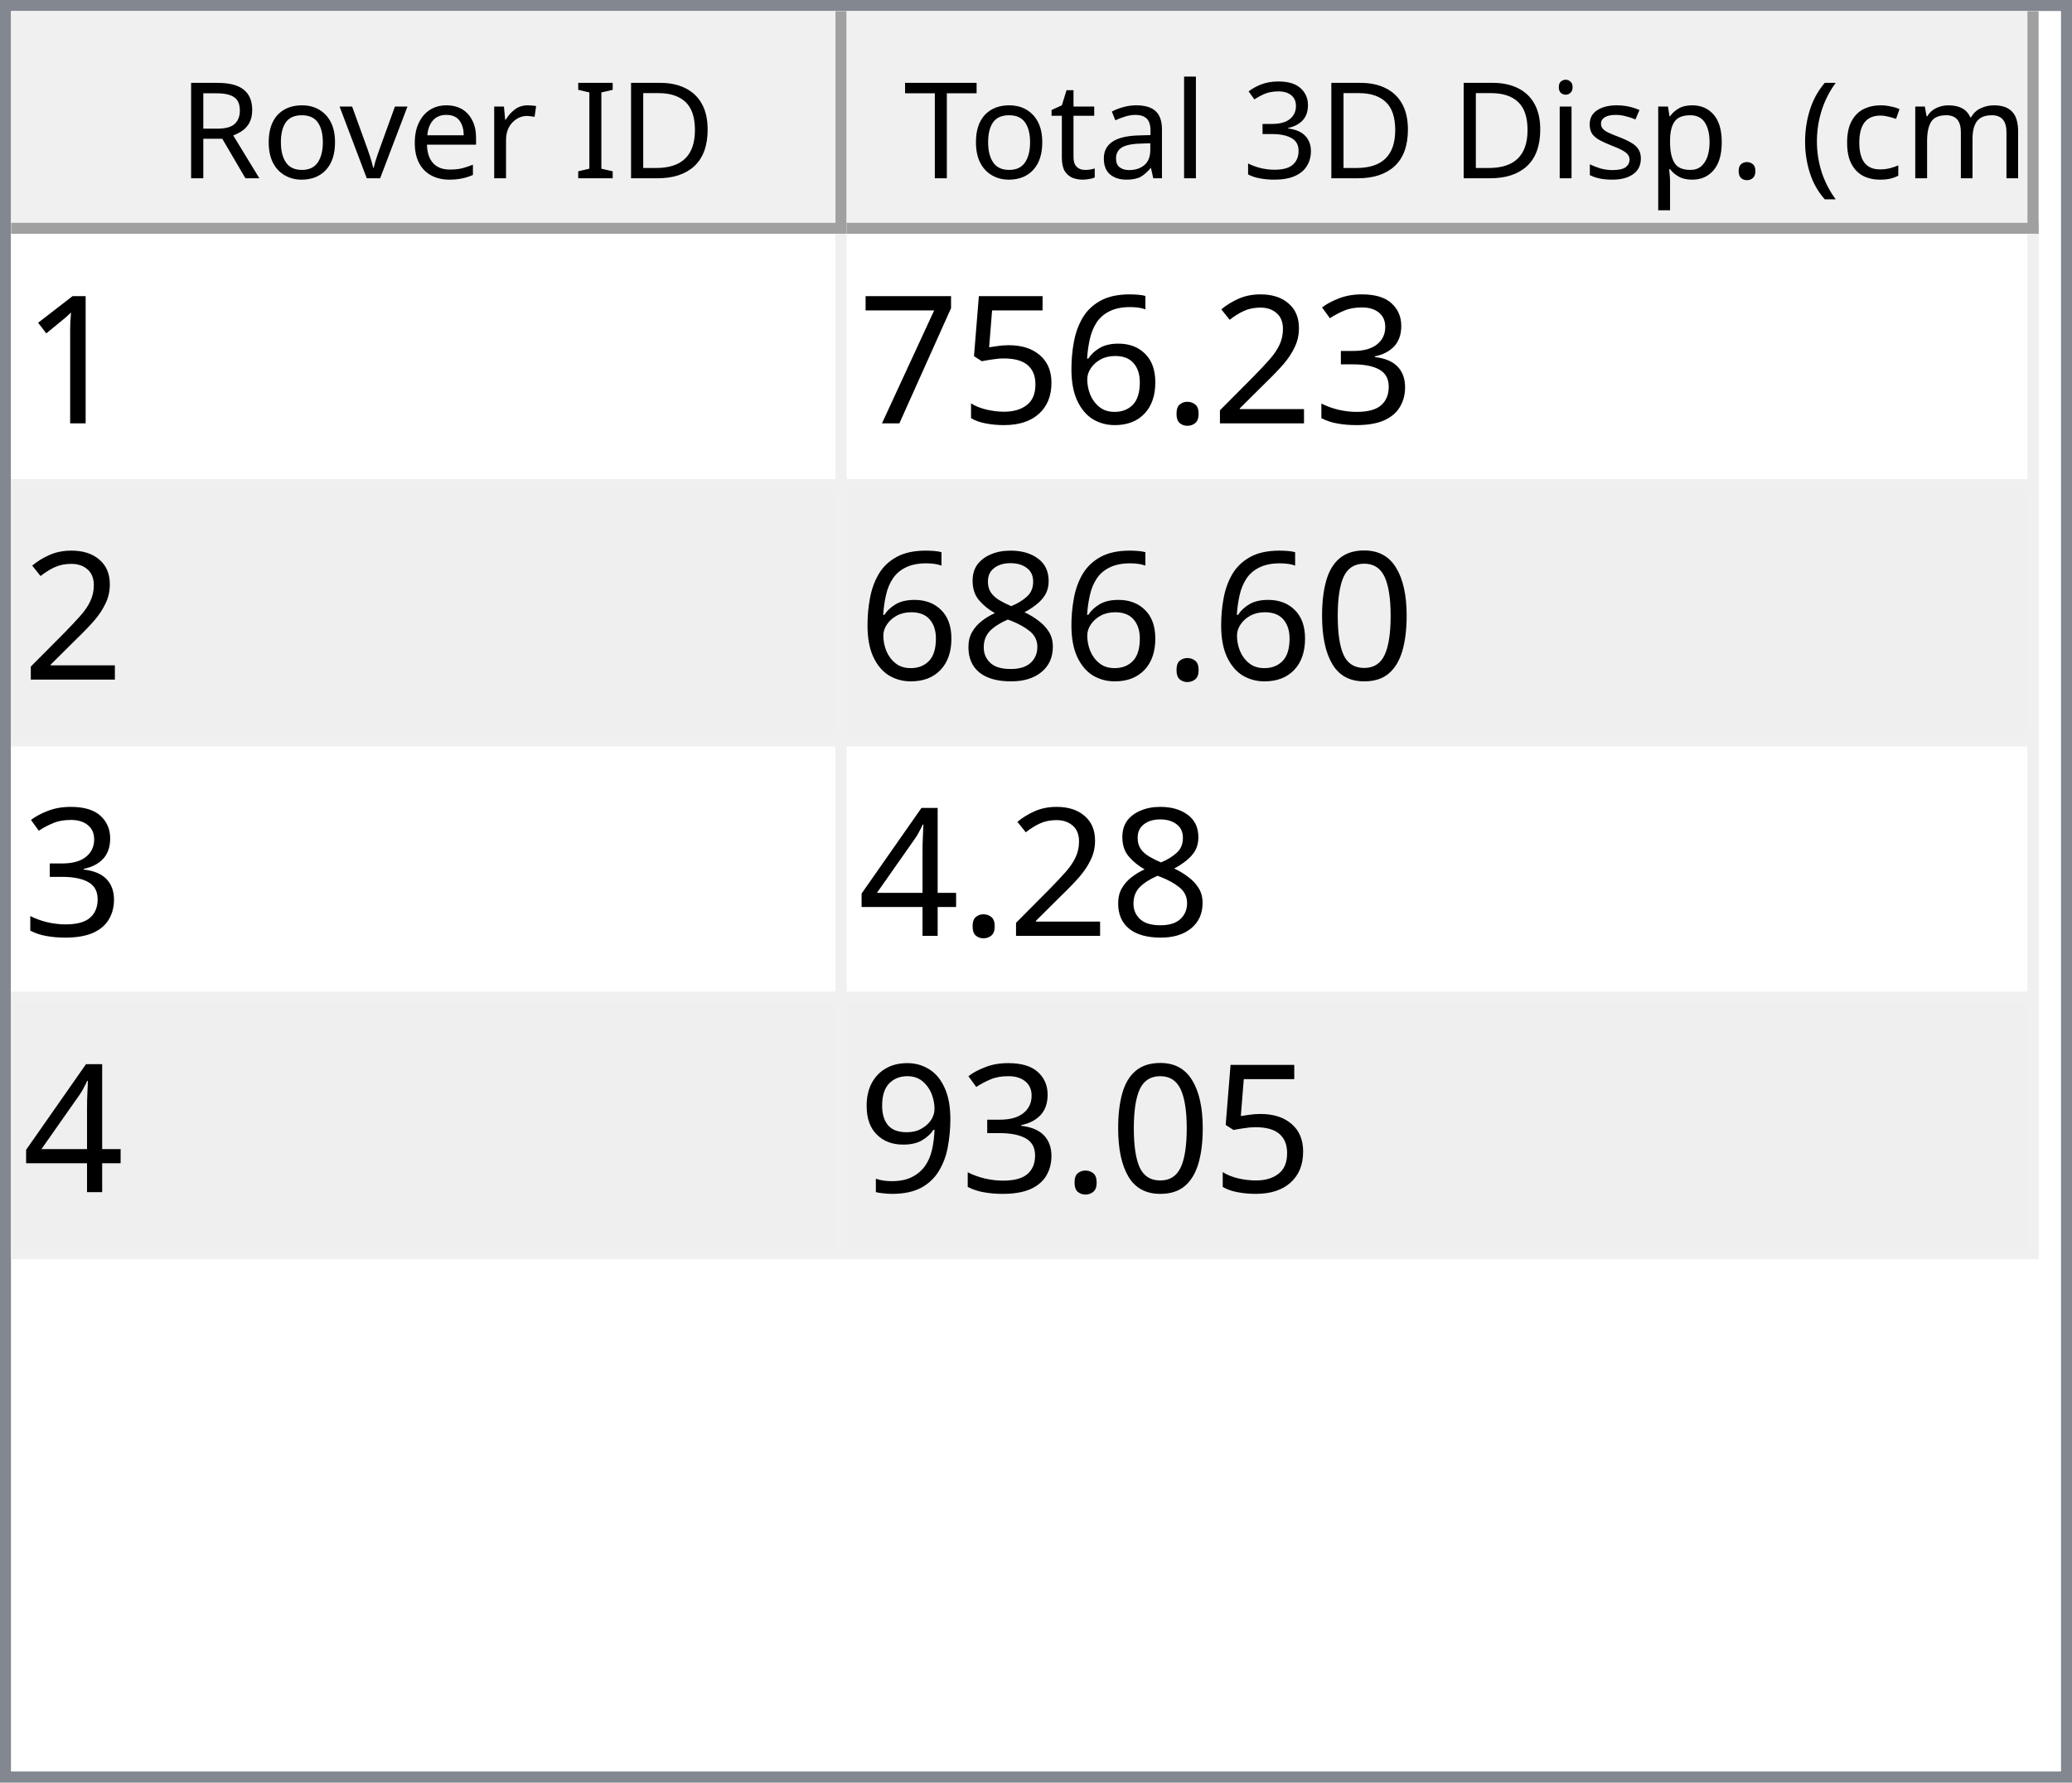
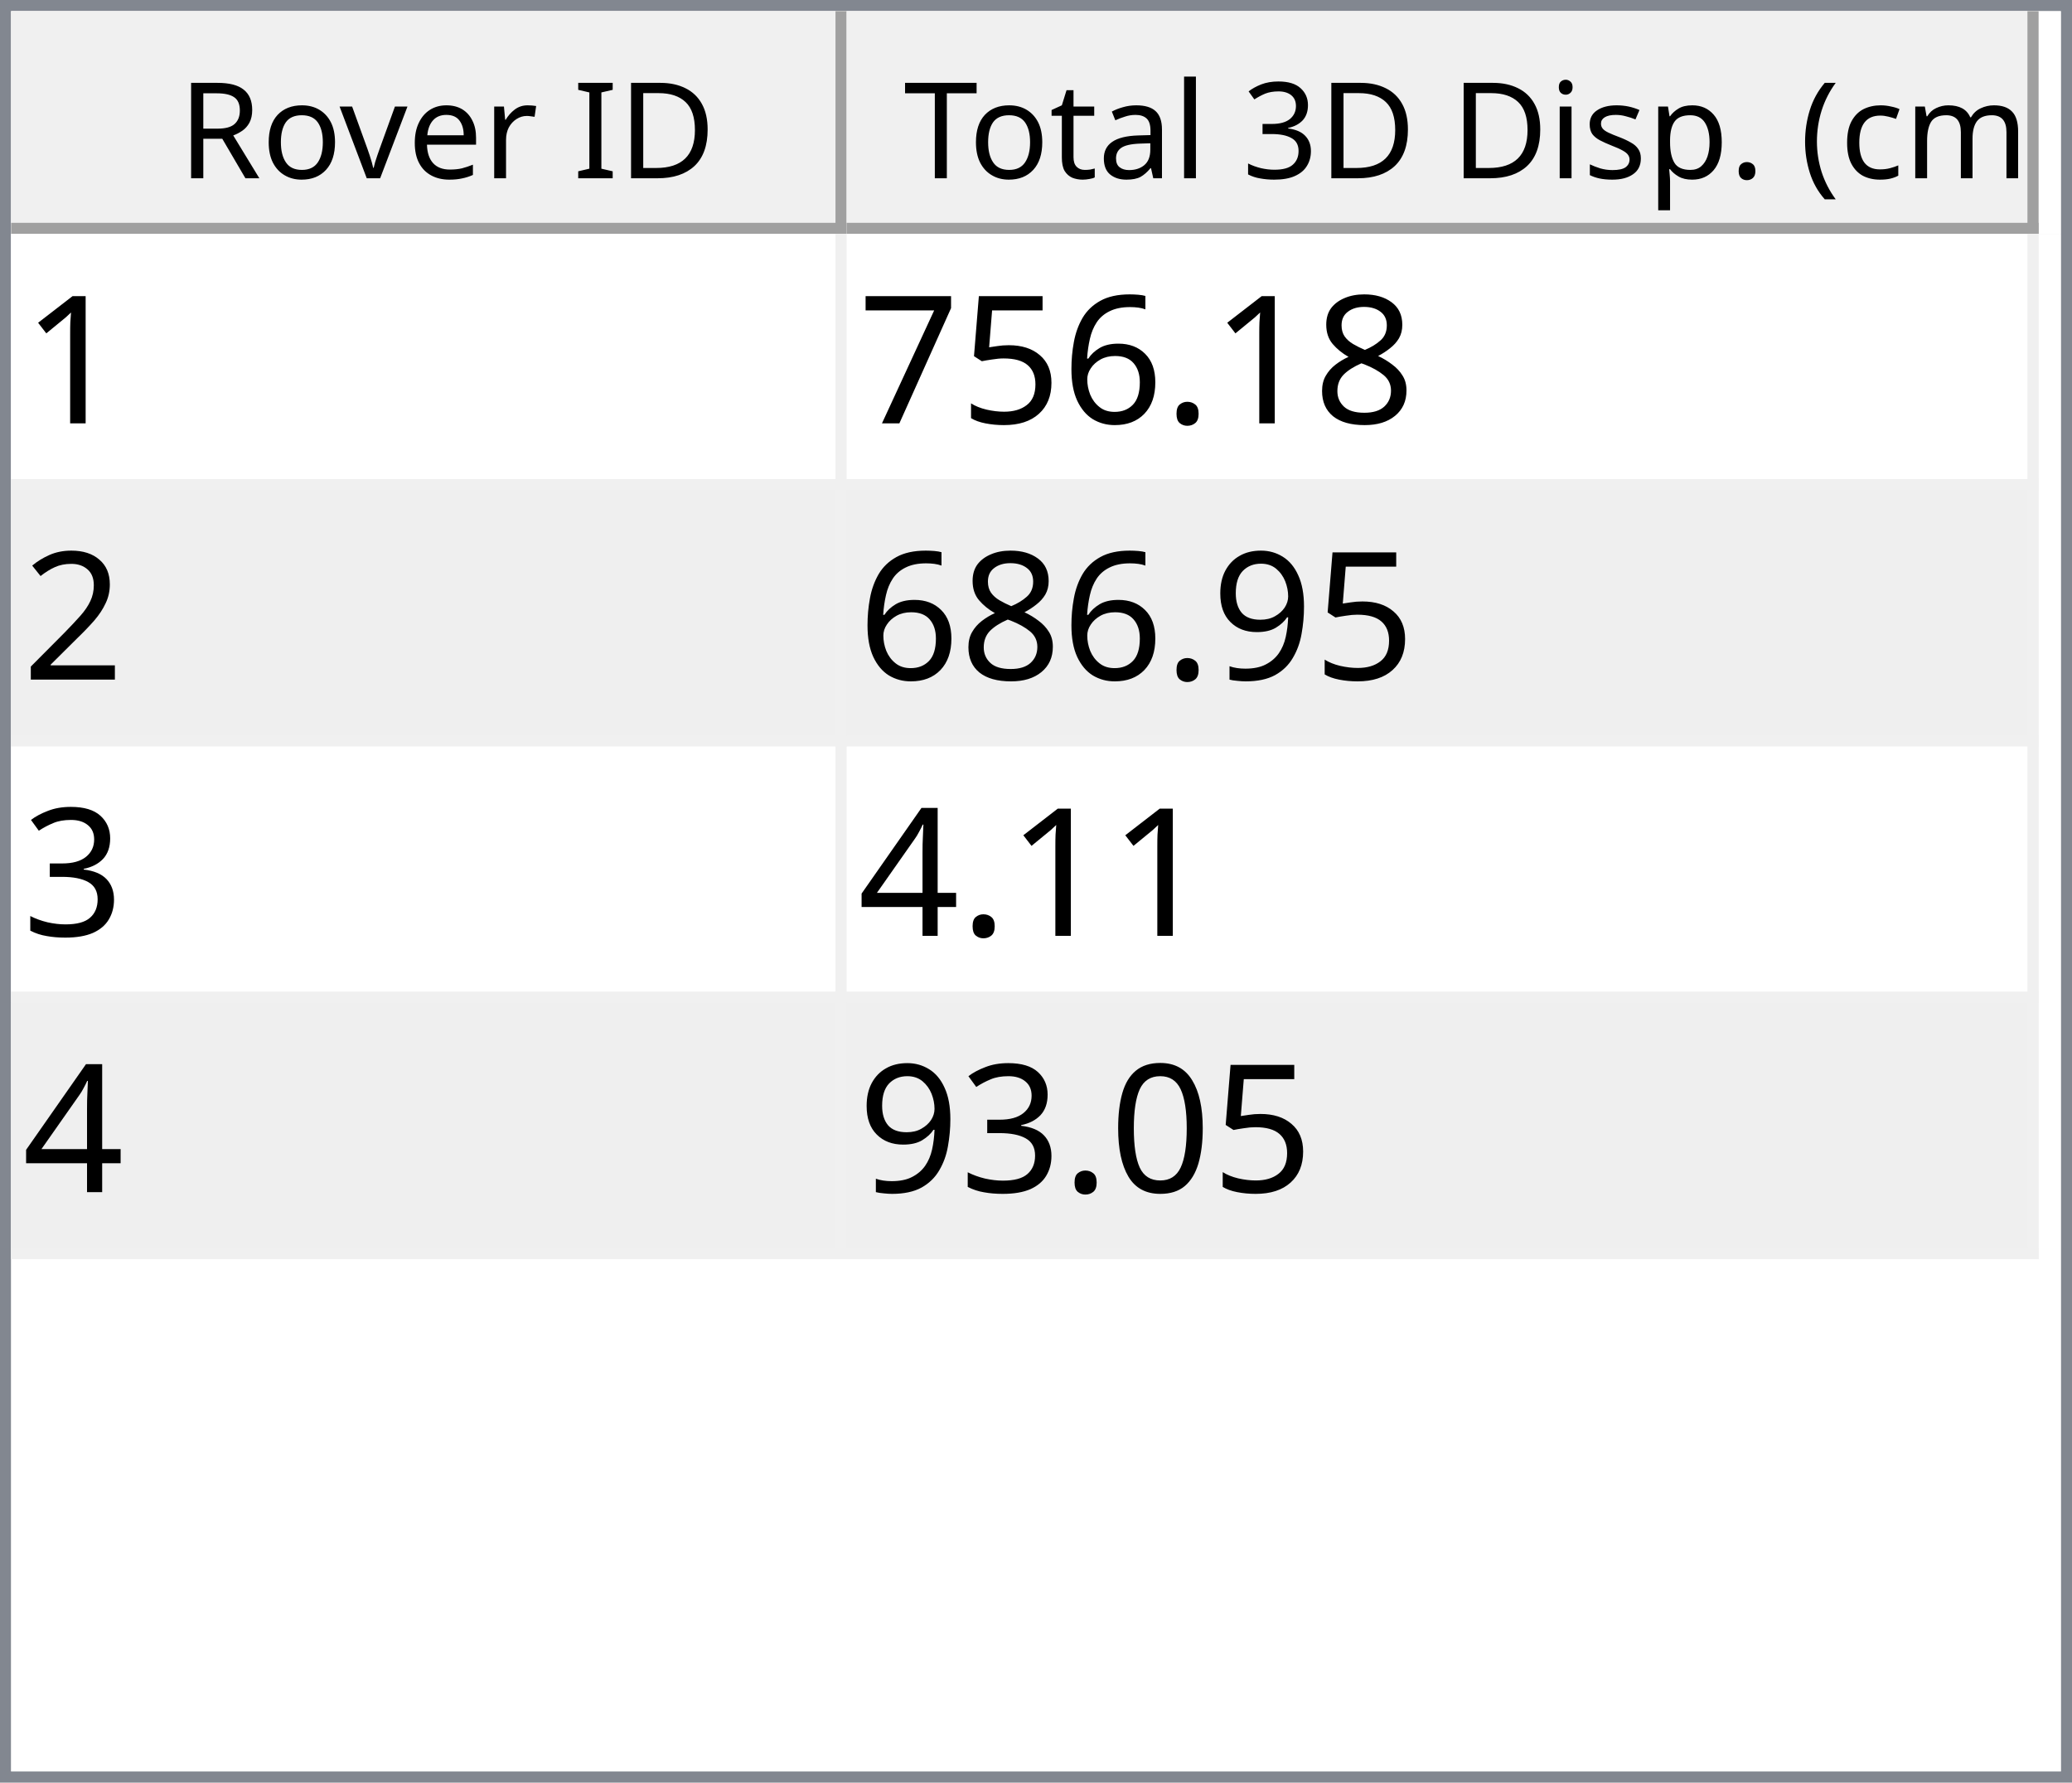
<svg xmlns="http://www.w3.org/2000/svg" style="fill-opacity:1; color-rendering:auto; color-interpolation:auto; text-rendering:auto; stroke:black; stroke-linecap:square; stroke-miterlimit:10; shape-rendering:auto; stroke-opacity:1; fill:black; stroke-dasharray:none; font-weight:normal; stroke-width:1; font-family:'Dialog'; font-style:normal; stroke-linejoin:miter; font-size:12px; stroke-dashoffset:0; image-rendering:auto;" width="186" height="160">
  <defs id="genericDefs" />
  <g>
    <defs id="defs1">
      <clipPath clipPathUnits="userSpaceOnUse" id="clipPath1">
        <path d="M0 0 L186 0 L186 160 L0 160 L0 0 Z" />
      </clipPath>
      <clipPath clipPathUnits="userSpaceOnUse" id="clipPath2">
        <path d="M0 0 L0 160 L186 160 L186 0 Z" />
      </clipPath>
      <clipPath clipPathUnits="userSpaceOnUse" id="clipPath3">
        <path d="M0 0 L0 20 L184 20 L184 0 Z" />
      </clipPath>
      <clipPath clipPathUnits="userSpaceOnUse" id="clipPath4">
        <path d="M0 0 L0 20 L75 20 L75 0 Z" />
      </clipPath>
      <clipPath clipPathUnits="userSpaceOnUse" id="clipPath5">
        <path d="M1 1 L1 19 L74 19 L74 1 Z" />
      </clipPath>
      <clipPath clipPathUnits="userSpaceOnUse" id="clipPath6">
        <path d="M0 0 L0 18 L73 18 L73 0 Z" />
      </clipPath>
      <clipPath clipPathUnits="userSpaceOnUse" id="clipPath7">
        <path d="M-0.5 -0.5 L-0.5 19.5 L74.5 19.5 L74.5 -0.5 Z" />
      </clipPath>
      <clipPath clipPathUnits="userSpaceOnUse" id="clipPath8">
        <path d="M0 0 L0 20 L107 20 L107 0 Z" />
      </clipPath>
      <clipPath clipPathUnits="userSpaceOnUse" id="clipPath9">
        <path d="M1 1 L1 19 L106 19 L106 1 Z" />
      </clipPath>
      <clipPath clipPathUnits="userSpaceOnUse" id="clipPath10">
        <path d="M0 0 L0 18 L105 18 L105 0 Z" />
      </clipPath>
      <clipPath clipPathUnits="userSpaceOnUse" id="clipPath11">
        <path d="M-0.5 -0.5 L-0.5 19.5 L106.5 19.5 L106.5 -0.5 Z" />
      </clipPath>
      <clipPath clipPathUnits="userSpaceOnUse" id="clipPath12">
        <path d="M0 0 L0 138 L184 138 L184 0 Z" />
      </clipPath>
      <clipPath clipPathUnits="userSpaceOnUse" id="clipPath13">
        <path d="M0 0 L0 92 L182 92 L182 0 Z" />
      </clipPath>
      <clipPath clipPathUnits="userSpaceOnUse" id="clipPath14">
        <path d="M-0.5 -0.5 L-0.5 91.5 L181.5 91.5 L181.5 -0.5 Z" />
      </clipPath>
      <clipPath clipPathUnits="userSpaceOnUse" id="clipPath15">
        <path d="M0 0 L0 22 L74 22 L74 0 Z" />
      </clipPath>
      <clipPath clipPathUnits="userSpaceOnUse" id="clipPath16">
        <path d="M0 0 L0 22 L106 22 L106 0 Z" />
      </clipPath>
      <font horiz-adv-x="64.551" id="font1">
        <font-face ascent="107.91" descent="25.098" units-per-em="100" style="font-style:normal; font-family:Segoe UI; font-weight:normal;" />
        <missing-glyph horiz-adv-x="64.551" d="M8.109 0 L8.109 68.266 L56.453 68.266 L56.453 0 L8.109 0 ZM15.328 7.234 L49.219 7.234 L49.219 61.031 L15.328 61.031 L15.328 7.234 Z" />
        <glyph unicode="D" horiz-adv-x="70.117" d="M9.188 0 L9.188 70.016 L28.516 70.016 Q65.531 70.016 65.531 35.891 Q65.531 19.672 55.25 9.836 Q44.969 0 27.734 0 L9.188 0 ZM17.391 62.594 L17.391 7.422 L27.828 7.422 Q41.609 7.422 49.273 14.797 Q56.938 22.172 56.938 35.688 Q56.938 62.594 28.328 62.594 L17.391 62.594 Z" />
        <glyph unicode="I" horiz-adv-x="26.611" d="M17.391 0 L9.188 0 L9.188 70.016 L17.391 70.016 L17.391 0 Z" />
        <glyph unicode=" " horiz-adv-x="27.393" d="" />
        <glyph unicode="r" horiz-adv-x="34.766" d="M34.188 41.891 Q32.078 43.5 28.125 43.5 Q23 43.5 19.555 38.672 Q16.109 33.844 16.109 25.484 L16.109 0 L8.109 0 L8.109 50 L16.109 50 L16.109 39.703 L16.312 39.703 Q18.016 44.969 21.531 47.922 Q25.047 50.875 29.391 50.875 Q32.516 50.875 34.188 50.203 L34.188 41.891 Z" />
        <glyph unicode="e" horiz-adv-x="52.295" d="M48.297 23 L12.984 23 Q13.188 14.656 17.484 10.109 Q21.781 5.562 29.297 5.562 Q37.75 5.562 44.828 11.141 L44.828 3.609 Q38.234 -1.172 27.391 -1.172 Q16.797 -1.172 10.742 5.641 Q4.688 12.453 4.688 24.812 Q4.688 36.469 11.305 43.82 Q17.922 51.172 27.734 51.172 Q37.547 51.172 42.922 44.828 Q48.297 38.484 48.297 27.203 L48.297 23 ZM40.094 29.781 Q40.047 36.719 36.75 40.578 Q33.453 44.438 27.594 44.438 Q21.922 44.438 17.969 40.383 Q14.016 36.328 13.094 29.781 L40.094 29.781 Z" />
        <glyph unicode="v" horiz-adv-x="47.9" d="M47.406 50 L27.484 0 L19.625 0 L0.688 50 L9.469 50 L22.172 13.672 Q23.578 9.672 23.922 6.688 L24.125 6.688 Q24.609 10.453 25.688 13.484 L38.969 50 L47.406 50 Z" />
        <glyph unicode="o" horiz-adv-x="58.594" d="M29 -1.172 Q17.922 -1.172 11.305 5.836 Q4.688 12.844 4.688 24.422 Q4.688 37.016 11.57 44.094 Q18.453 51.172 30.172 51.172 Q41.359 51.172 47.633 44.289 Q53.906 37.406 53.906 25.203 Q53.906 13.234 47.141 6.031 Q40.375 -1.172 29 -1.172 ZM29.594 44.438 Q21.875 44.438 17.383 39.188 Q12.891 33.938 12.891 24.703 Q12.891 15.828 17.43 10.695 Q21.969 5.562 29.594 5.562 Q37.359 5.562 41.531 10.594 Q45.703 15.625 45.703 24.906 Q45.703 34.281 41.531 39.359 Q37.359 44.438 29.594 44.438 Z" />
        <glyph unicode="R" horiz-adv-x="59.814" d="M59.375 0 L49.609 0 L37.891 19.625 Q36.281 22.359 34.766 24.289 Q33.25 26.219 31.664 27.438 Q30.078 28.656 28.25 29.219 Q26.422 29.781 24.125 29.781 L17.391 29.781 L17.391 0 L9.188 0 L9.188 70.016 L30.078 70.016 Q34.672 70.016 38.555 68.867 Q42.438 67.719 45.289 65.375 Q48.141 63.031 49.758 59.547 Q51.375 56.062 51.375 51.375 Q51.375 47.703 50.273 44.656 Q49.172 41.609 47.148 39.211 Q45.125 36.812 42.266 35.133 Q39.406 33.453 35.844 32.516 L35.844 32.328 Q37.594 31.547 38.891 30.547 Q40.188 29.547 41.359 28.18 Q42.531 26.812 43.68 25.078 Q44.828 23.344 46.234 21.047 L59.375 0 ZM17.391 62.594 L17.391 37.203 L28.516 37.203 Q31.594 37.203 34.203 38.133 Q36.812 39.062 38.719 40.797 Q40.625 42.531 41.703 45.047 Q42.781 47.562 42.781 50.688 Q42.781 56.297 39.141 59.445 Q35.5 62.594 28.609 62.594 L17.391 62.594 Z" />
        <glyph unicode=")" horiz-adv-x="30.176" d="M8.297 -15.922 L1.172 -15.922 Q16.406 2.344 16.406 26.812 Q16.406 51.469 1.078 70.016 L8.297 70.016 Q23.531 52.156 23.531 26.703 Q23.531 1.375 8.297 -15.922 Z" />
        <glyph unicode="m" horiz-adv-x="86.133" d="M79.109 0 L71.094 0 L71.094 28.719 Q71.094 37.016 68.531 40.727 Q65.969 44.438 59.906 44.438 Q54.781 44.438 51.195 39.75 Q47.609 35.062 47.609 28.516 L47.609 0 L39.594 0 L39.594 29.688 Q39.594 44.438 28.219 44.438 Q22.953 44.438 19.531 40.016 Q16.109 35.594 16.109 28.516 L16.109 0 L8.109 0 L8.109 50 L16.109 50 L16.109 42.094 L16.312 42.094 Q21.625 51.172 31.844 51.172 Q36.969 51.172 40.773 48.312 Q44.578 45.453 46 40.828 Q51.562 51.172 62.594 51.172 Q79.109 51.172 79.109 30.812 L79.109 0 Z" />
        <glyph unicode="c" horiz-adv-x="46.191" d="M42.188 2.297 Q36.422 -1.172 28.516 -1.172 Q17.828 -1.172 11.258 5.789 Q4.688 12.75 4.688 23.828 Q4.688 36.188 11.766 43.68 Q18.844 51.172 30.672 51.172 Q37.25 51.172 42.281 48.734 L42.281 40.531 Q36.719 44.438 30.375 44.438 Q22.703 44.438 17.797 38.945 Q12.891 33.453 12.891 24.516 Q12.891 15.719 17.508 10.641 Q22.125 5.562 29.891 5.562 Q36.422 5.562 42.188 9.906 L42.188 2.297 Z" />
        <glyph unicode="(" horiz-adv-x="30.176" d="M29.109 -15.922 L21.969 -15.922 Q6.844 1.375 6.844 26.703 Q6.844 52.156 21.969 70.016 L29.203 70.016 Q13.875 51.469 13.875 26.812 Q13.875 2.344 29.109 -15.922 Z" />
        <glyph unicode="." horiz-adv-x="21.68" d="M10.891 -1.078 Q8.641 -1.078 7.055 0.539 Q5.469 2.156 5.469 4.391 Q5.469 6.641 7.055 8.273 Q8.641 9.906 10.891 9.906 Q13.188 9.906 14.797 8.273 Q16.406 6.641 16.406 4.391 Q16.406 2.156 14.797 0.539 Q13.188 -1.078 10.891 -1.078 Z" />
        <glyph unicode="p" horiz-adv-x="58.789" d="M16.312 7.234 L16.109 7.234 L16.109 -23 L8.109 -23 L8.109 50 L16.109 50 L16.109 41.219 L16.312 41.219 Q22.219 51.172 33.594 51.172 Q43.266 51.172 48.688 44.461 Q54.109 37.75 54.109 26.469 Q54.109 13.922 48 6.375 Q41.891 -1.172 31.297 -1.172 Q21.578 -1.172 16.312 7.234 ZM16.109 27.391 L16.109 20.406 Q16.109 14.203 20.141 9.883 Q24.172 5.562 30.375 5.562 Q37.641 5.562 41.773 11.133 Q45.906 16.703 45.906 26.609 Q45.906 34.969 42.047 39.703 Q38.188 44.438 31.594 44.438 Q24.609 44.438 20.359 39.578 Q16.109 34.719 16.109 27.391 Z" />
        <glyph unicode="s" horiz-adv-x="42.432" d="M5.078 1.812 L5.078 10.406 Q11.625 5.562 19.484 5.562 Q30.031 5.562 30.031 12.594 Q30.031 14.594 29.125 15.992 Q28.219 17.391 26.68 18.461 Q25.141 19.531 23.07 20.383 Q21 21.234 18.609 22.172 Q15.281 23.484 12.766 24.828 Q10.25 26.172 8.57 27.859 Q6.891 29.547 6.031 31.695 Q5.172 33.844 5.172 36.719 Q5.172 40.234 6.789 42.945 Q8.406 45.656 11.086 47.484 Q13.766 49.312 17.211 50.242 Q20.656 51.172 24.312 51.172 Q30.812 51.172 35.938 48.922 L35.938 40.828 Q30.422 44.438 23.25 44.438 Q21 44.438 19.195 43.922 Q17.391 43.406 16.094 42.477 Q14.797 41.547 14.086 40.258 Q13.375 38.969 13.375 37.406 Q13.375 35.453 14.086 34.133 Q14.797 32.812 16.164 31.789 Q17.531 30.766 19.484 29.938 Q21.438 29.109 23.922 28.125 Q27.25 26.859 29.883 25.516 Q32.516 24.172 34.375 22.484 Q36.234 20.797 37.234 18.602 Q38.234 16.406 38.234 13.375 Q38.234 9.672 36.602 6.938 Q34.969 4.203 32.234 2.398 Q29.5 0.594 25.93 -0.289 Q22.359 -1.172 18.453 -1.172 Q10.75 -1.172 5.078 1.812 Z" />
        <glyph unicode="i" horiz-adv-x="24.219" d="M12.203 62.703 Q10.062 62.703 8.547 64.164 Q7.031 65.625 7.031 67.875 Q7.031 70.125 8.547 71.609 Q10.062 73.094 12.203 73.094 Q14.406 73.094 15.945 71.609 Q17.484 70.125 17.484 67.875 Q17.484 65.719 15.945 64.211 Q14.406 62.703 12.203 62.703 ZM16.109 0 L8.109 0 L8.109 50 L16.109 50 L16.109 0 Z" />
        <glyph unicode="3" horiz-adv-x="53.906" d="M46.531 19.828 Q46.531 15.094 44.75 11.211 Q42.969 7.328 39.719 4.57 Q36.469 1.812 31.93 0.297 Q27.391 -1.219 21.922 -1.219 Q11.922 -1.219 6 2.594 L6 11.188 Q13.094 5.609 22.219 5.609 Q25.875 5.609 28.828 6.539 Q31.781 7.469 33.906 9.227 Q36.031 10.984 37.18 13.477 Q38.328 15.969 38.328 19.094 Q38.328 32.812 18.797 32.812 L12.984 32.812 L12.984 39.594 L18.5 39.594 Q35.797 39.594 35.797 52.484 Q35.797 64.406 22.609 64.406 Q15.188 64.406 8.688 59.422 L8.688 67.188 Q15.375 71.188 24.609 71.188 Q29 71.188 32.57 69.969 Q36.141 68.75 38.68 66.555 Q41.219 64.359 42.609 61.281 Q44 58.203 44 54.5 Q44 40.672 30.031 36.719 L30.031 36.531 Q33.594 36.141 36.625 34.797 Q39.656 33.453 41.852 31.305 Q44.047 29.156 45.289 26.25 Q46.531 23.344 46.531 19.828 Z" />
        <glyph unicode="l" horiz-adv-x="24.219" d="M16.109 0 L8.109 0 L8.109 74.031 L16.109 74.031 L16.109 0 Z" />
        <glyph unicode="a" horiz-adv-x="50.879" d="M43.891 0 L35.891 0 L35.891 7.812 L35.688 7.812 Q30.469 -1.172 20.312 -1.172 Q12.844 -1.172 8.617 2.781 Q4.391 6.734 4.391 13.281 Q4.391 27.297 20.906 29.594 L35.891 31.688 Q35.891 44.438 25.594 44.438 Q16.547 44.438 9.281 38.281 L9.281 46.484 Q16.656 51.172 26.266 51.172 Q43.891 51.172 43.891 32.516 L43.891 0 ZM35.891 25.297 L23.828 23.641 Q18.266 22.859 15.43 20.875 Q12.594 18.891 12.594 13.875 Q12.594 10.203 15.211 7.883 Q17.828 5.562 22.172 5.562 Q28.125 5.562 32.008 9.742 Q35.891 13.922 35.891 20.312 L35.891 25.297 Z" />
        <glyph unicode="t" horiz-adv-x="33.887" d="M31.297 0.484 Q28.469 -1.078 23.828 -1.078 Q10.688 -1.078 10.688 13.578 L10.688 43.172 L2.094 43.172 L2.094 50 L10.688 50 L10.688 62.203 L18.703 64.797 L18.703 50 L31.297 50 L31.297 43.172 L18.703 43.172 L18.703 14.984 Q18.703 9.969 20.414 7.82 Q22.125 5.672 26.078 5.672 Q29.109 5.672 31.297 7.328 L31.297 0.484 Z" />
        <glyph unicode="T" horiz-adv-x="52.393" d="M50.594 62.594 L30.375 62.594 L30.375 0 L22.172 0 L22.172 62.594 L2 62.594 L2 70.016 L50.594 70.016 L50.594 62.594 Z" />
      </font>
      <font horiz-adv-x="75.0" id="font2">
        <font-face ascent="100.537" descent="21.973" units-per-em="100" style="font-style:normal; font-family:sans-serif; font-weight:normal;" />
        <missing-glyph horiz-adv-x="75.0" d="M12.5 0 L12.5 62.5 L62.5 62.5 L62.5 0 L12.5 0 ZM14.062 1.562 L60.938 1.562 L60.938 60.938 L14.062 60.938 L14.062 1.562 Z" />
        <glyph unicode="1" horiz-adv-x="55.615" d="M37.25 0 L28.469 0 L28.469 56 Q25.297 52.984 20.141 49.953 Q14.984 46.922 10.891 45.406 L10.891 53.906 Q18.266 57.375 23.781 62.305 Q29.297 67.234 31.594 71.875 L37.25 71.875 L37.25 0 Z" />
-         <glyph unicode="3" horiz-adv-x="55.615" d="M4.203 18.891 L12.984 20.062 Q14.5 12.594 18.141 9.297 Q21.781 6 27 6 Q33.203 6 37.477 10.297 Q41.75 14.594 41.75 20.953 Q41.75 27 37.797 30.93 Q33.844 34.859 27.734 34.859 Q25.25 34.859 21.531 33.891 L22.516 41.609 Q23.391 41.5 23.922 41.5 Q29.547 41.5 34.039 44.43 Q38.531 47.359 38.531 53.469 Q38.531 58.297 35.258 61.477 Q31.984 64.656 26.812 64.656 Q21.688 64.656 18.266 61.43 Q14.844 58.203 13.875 51.766 L5.078 53.328 Q6.688 62.156 12.398 67.016 Q18.109 71.875 26.609 71.875 Q32.469 71.875 37.398 69.359 Q42.328 66.844 44.945 62.5 Q47.562 58.156 47.562 53.266 Q47.562 48.641 45.07 44.828 Q42.578 41.016 37.703 38.766 Q44.047 37.312 47.562 32.695 Q51.078 28.078 51.078 21.141 Q51.078 11.766 44.242 5.25 Q37.406 -1.266 26.953 -1.266 Q17.531 -1.266 11.305 4.352 Q5.078 9.969 4.203 18.891 Z" />
-         <glyph unicode="2" horiz-adv-x="55.615" d="M50.344 8.453 L50.344 0 L3.031 0 Q2.938 3.172 4.047 6.109 Q5.859 10.938 9.836 15.625 Q13.812 20.312 21.344 26.469 Q33.016 36.031 37.117 41.625 Q41.219 47.219 41.219 52.203 Q41.219 57.422 37.477 61.008 Q33.734 64.594 27.734 64.594 Q21.391 64.594 17.578 60.789 Q13.766 56.984 13.719 50.25 L4.688 51.172 Q5.609 61.281 11.664 66.578 Q17.719 71.875 27.938 71.875 Q38.234 71.875 44.242 66.164 Q50.25 60.453 50.25 52 Q50.25 47.703 48.492 43.555 Q46.734 39.406 42.656 34.812 Q38.578 30.219 29.109 22.219 Q21.188 15.578 18.945 13.211 Q16.703 10.844 15.234 8.453 L50.344 8.453 Z" />
+         <glyph unicode="8" horiz-adv-x="55.615" d="M17.672 38.812 Q12.203 40.828 9.57 44.539 Q6.938 48.25 6.938 53.422 Q6.938 61.234 12.555 66.555 Q18.172 71.875 27.484 71.875 Q36.859 71.875 42.578 66.43 Q48.297 60.984 48.297 53.172 Q48.297 48.188 45.68 44.508 Q43.062 40.828 37.75 38.812 Q44.344 36.672 47.781 31.883 Q51.219 27.094 51.219 20.453 Q51.219 11.281 44.727 5.031 Q38.234 -1.219 27.641 -1.219 Q17.047 -1.219 10.547 5.055 Q4.047 11.328 4.047 20.703 Q4.047 27.688 7.594 32.398 Q11.141 37.109 17.672 38.812 ZM15.922 53.719 Q15.922 48.641 19.195 45.414 Q22.469 42.188 27.688 42.188 Q32.766 42.188 36.016 45.383 Q39.266 48.578 39.266 53.219 Q39.266 58.062 35.914 61.359 Q32.562 64.656 27.594 64.656 Q22.562 64.656 19.242 61.43 Q15.922 58.203 15.922 53.719 ZM13.094 20.656 Q13.094 16.891 14.875 13.375 Q16.656 9.859 20.172 7.93 Q23.688 6 27.734 6 Q34.031 6 38.133 10.055 Q42.234 14.109 42.234 20.359 Q42.234 26.703 38.016 30.859 Q33.797 35.016 27.438 35.016 Q21.234 35.016 17.164 30.914 Q13.094 26.812 13.094 20.656 Z" />
        <glyph unicode="." horiz-adv-x="27.783" d="M9.078 0 L9.078 10.016 L19.094 10.016 L19.094 0 L9.078 0 Z" />
        <glyph unicode="6" horiz-adv-x="55.615" d="M49.75 54.047 L41.016 53.375 Q39.844 58.547 37.703 60.891 Q34.125 64.656 28.906 64.656 Q24.703 64.656 21.531 62.312 Q17.391 59.281 14.992 53.469 Q12.594 47.656 12.5 36.922 Q15.672 41.75 20.266 44.094 Q24.859 46.438 29.891 46.438 Q38.672 46.438 44.852 39.969 Q51.031 33.5 51.031 23.25 Q51.031 16.5 48.125 10.719 Q45.219 4.938 40.141 1.859 Q35.062 -1.219 28.609 -1.219 Q17.625 -1.219 10.695 6.859 Q3.766 14.938 3.766 33.5 Q3.766 54.25 11.422 63.672 Q18.109 71.875 29.438 71.875 Q37.891 71.875 43.289 67.141 Q48.688 62.406 49.75 54.047 ZM13.875 23.188 Q13.875 18.656 15.797 14.508 Q17.719 10.359 21.188 8.18 Q24.656 6 28.469 6 Q34.031 6 38.039 10.492 Q42.047 14.984 42.047 22.703 Q42.047 30.125 38.086 34.398 Q34.125 38.672 28.125 38.672 Q22.172 38.672 18.023 34.398 Q13.875 30.125 13.875 23.188 Z" />
        <glyph unicode="5" horiz-adv-x="55.615" d="M4.156 18.75 L13.375 19.531 Q14.406 12.797 18.141 9.398 Q21.875 6 27.156 6 Q33.5 6 37.891 10.789 Q42.281 15.578 42.281 23.484 Q42.281 31 38.062 35.352 Q33.844 39.703 27 39.703 Q22.75 39.703 19.336 37.773 Q15.922 35.844 13.969 32.766 L5.719 33.844 L12.641 70.609 L48.25 70.609 L48.25 62.203 L19.672 62.203 L15.828 42.969 Q22.266 47.469 29.344 47.469 Q38.719 47.469 45.164 40.969 Q51.609 34.469 51.609 24.266 Q51.609 14.547 45.953 7.469 Q39.062 -1.219 27.156 -1.219 Q17.391 -1.219 11.211 4.25 Q5.031 9.719 4.156 18.75 Z" />
        <glyph unicode="7" horiz-adv-x="55.615" d="M4.734 62.203 L4.734 70.656 L51.078 70.656 L51.078 63.812 Q44.234 56.547 37.523 44.484 Q30.812 32.422 27.156 19.672 Q24.516 10.688 23.781 0 L14.75 0 Q14.891 8.453 18.062 20.414 Q21.234 32.375 27.172 43.484 Q33.109 54.594 39.797 62.203 L4.734 62.203 Z" />
+         <glyph unicode="2" horiz-adv-x="55.615" d="M50.344 8.453 L50.344 0 L3.031 0 Q2.938 3.172 4.047 6.109 Q5.859 10.938 9.836 15.625 Q13.812 20.312 21.344 26.469 Q33.016 36.031 37.117 41.625 Q41.219 47.219 41.219 52.203 Q41.219 57.422 37.477 61.008 Q33.734 64.594 27.734 64.594 Q21.391 64.594 17.578 60.789 Q13.766 56.984 13.719 50.25 L4.688 51.172 Q5.609 61.281 11.664 66.578 Q17.719 71.875 27.938 71.875 Q38.234 71.875 44.242 66.164 Q50.25 60.453 50.25 52 Q50.25 47.703 48.492 43.555 Q46.734 39.406 42.656 34.812 Q38.578 30.219 29.109 22.219 Q21.188 15.578 18.945 13.211 Q16.703 10.844 15.234 8.453 L50.344 8.453 Z" />
+         <glyph unicode="9" horiz-adv-x="55.615" d="M5.469 16.547 L13.922 17.328 Q14.984 11.375 18.016 8.688 Q21.047 6 25.781 6 Q29.828 6 32.883 7.859 Q35.938 9.719 37.891 12.82 Q39.844 15.922 41.164 21.195 Q42.484 26.469 42.484 31.938 Q42.484 32.516 42.438 33.688 Q39.797 29.5 35.234 26.883 Q30.672 24.266 25.344 24.266 Q16.453 24.266 10.305 30.711 Q4.156 37.156 4.156 47.703 Q4.156 58.594 10.578 65.234 Q17 71.875 26.656 71.875 Q33.641 71.875 39.43 68.117 Q45.219 64.359 48.219 57.398 Q51.219 50.438 51.219 37.25 Q51.219 23.531 48.242 15.406 Q45.266 7.281 39.383 3.031 Q33.5 -1.219 25.594 -1.219 Q17.188 -1.219 11.867 3.445 Q6.547 8.109 5.469 16.547 ZM41.453 48.141 Q41.453 55.719 37.43 60.156 Q33.406 64.594 27.734 64.594 Q21.875 64.594 17.531 59.812 Q13.188 55.031 13.188 47.406 Q13.188 40.578 17.312 36.305 Q21.438 32.031 27.484 32.031 Q33.594 32.031 37.523 36.305 Q41.453 40.578 41.453 48.141 Z" />
+         <glyph unicode="3" horiz-adv-x="55.615" d="M4.203 18.891 L12.984 20.062 Q14.5 12.594 18.141 9.297 Q21.781 6 27 6 Q33.203 6 37.477 10.297 Q41.75 14.594 41.75 20.953 Q41.75 27 37.797 30.93 Q33.844 34.859 27.734 34.859 Q25.25 34.859 21.531 33.891 L22.516 41.609 Q23.391 41.5 23.922 41.5 Q29.547 41.5 34.039 44.43 Q38.531 47.359 38.531 53.469 Q38.531 58.297 35.258 61.477 Q31.984 64.656 26.812 64.656 Q21.688 64.656 18.266 61.43 Q14.844 58.203 13.875 51.766 L5.078 53.328 Q6.688 62.156 12.398 67.016 Q18.109 71.875 26.609 71.875 Q32.469 71.875 37.398 69.359 Q42.328 66.844 44.945 62.5 Q47.562 58.156 47.562 53.266 Q47.562 48.641 45.07 44.828 Q42.578 41.016 37.703 38.766 Q44.047 37.312 47.562 32.695 Q51.078 28.078 51.078 21.141 Q51.078 11.766 44.242 5.25 Q37.406 -1.266 26.953 -1.266 Q17.531 -1.266 11.305 4.352 Q5.078 9.969 4.203 18.891 Z" />
+         <glyph unicode="4" horiz-adv-x="55.615" d="M32.328 0 L32.328 17.141 L1.266 17.141 L1.266 25.203 L33.938 71.578 L41.109 71.578 L41.109 25.203 L50.781 25.203 L50.781 17.141 L41.109 17.141 L41.109 0 L32.328 0 ZM32.328 25.203 L32.328 57.469 L9.906 25.203 L32.328 25.203 Z" />
        <glyph unicode="0" horiz-adv-x="55.615" d="M4.156 35.297 Q4.156 48 6.766 55.742 Q9.375 63.484 14.523 67.68 Q19.672 71.875 27.484 71.875 Q33.25 71.875 37.594 69.555 Q41.938 67.234 44.773 62.867 Q47.609 58.5 49.219 52.227 Q50.828 45.953 50.828 35.297 Q50.828 22.703 48.242 14.969 Q45.656 7.234 40.508 3.008 Q35.359 -1.219 27.484 -1.219 Q17.141 -1.219 11.234 6.203 Q4.156 15.141 4.156 35.297 ZM13.188 35.297 Q13.188 17.672 17.312 11.836 Q21.438 6 27.484 6 Q33.547 6 37.672 11.859 Q41.797 17.719 41.797 35.297 Q41.797 52.984 37.672 58.789 Q33.547 64.594 27.391 64.594 Q21.344 64.594 17.719 59.469 Q13.188 52.938 13.188 35.297 Z" />
-         <glyph unicode="8" horiz-adv-x="55.615" d="M17.672 38.812 Q12.203 40.828 9.57 44.539 Q6.938 48.25 6.938 53.422 Q6.938 61.234 12.555 66.555 Q18.172 71.875 27.484 71.875 Q36.859 71.875 42.578 66.43 Q48.297 60.984 48.297 53.172 Q48.297 48.188 45.68 44.508 Q43.062 40.828 37.75 38.812 Q44.344 36.672 47.781 31.883 Q51.219 27.094 51.219 20.453 Q51.219 11.281 44.727 5.031 Q38.234 -1.219 27.641 -1.219 Q17.047 -1.219 10.547 5.055 Q4.047 11.328 4.047 20.703 Q4.047 27.688 7.594 32.398 Q11.141 37.109 17.672 38.812 ZM15.922 53.719 Q15.922 48.641 19.195 45.414 Q22.469 42.188 27.688 42.188 Q32.766 42.188 36.016 45.383 Q39.266 48.578 39.266 53.219 Q39.266 58.062 35.914 61.359 Q32.562 64.656 27.594 64.656 Q22.562 64.656 19.242 61.43 Q15.922 58.203 15.922 53.719 ZM13.094 20.656 Q13.094 16.891 14.875 13.375 Q16.656 9.859 20.172 7.93 Q23.688 6 27.734 6 Q34.031 6 38.133 10.055 Q42.234 14.109 42.234 20.359 Q42.234 26.703 38.016 30.859 Q33.797 35.016 27.438 35.016 Q21.234 35.016 17.164 30.914 Q13.094 26.812 13.094 20.656 Z" />
-         <glyph unicode="4" horiz-adv-x="55.615" d="M32.328 0 L32.328 17.141 L1.266 17.141 L1.266 25.203 L33.938 71.578 L41.109 71.578 L41.109 25.203 L50.781 25.203 L50.781 17.141 L41.109 17.141 L41.109 0 L32.328 0 ZM32.328 25.203 L32.328 57.469 L9.906 25.203 L32.328 25.203 Z" />
-         <glyph unicode="9" horiz-adv-x="55.615" d="M5.469 16.547 L13.922 17.328 Q14.984 11.375 18.016 8.688 Q21.047 6 25.781 6 Q29.828 6 32.883 7.859 Q35.938 9.719 37.891 12.82 Q39.844 15.922 41.164 21.195 Q42.484 26.469 42.484 31.938 Q42.484 32.516 42.438 33.688 Q39.797 29.5 35.234 26.883 Q30.672 24.266 25.344 24.266 Q16.453 24.266 10.305 30.711 Q4.156 37.156 4.156 47.703 Q4.156 58.594 10.578 65.234 Q17 71.875 26.656 71.875 Q33.641 71.875 39.43 68.117 Q45.219 64.359 48.219 57.398 Q51.219 50.438 51.219 37.25 Q51.219 23.531 48.242 15.406 Q45.266 7.281 39.383 3.031 Q33.5 -1.219 25.594 -1.219 Q17.188 -1.219 11.867 3.445 Q6.547 8.109 5.469 16.547 ZM41.453 48.141 Q41.453 55.719 37.43 60.156 Q33.406 64.594 27.734 64.594 Q21.875 64.594 17.531 59.812 Q13.188 55.031 13.188 47.406 Q13.188 40.578 17.312 36.305 Q21.438 32.031 27.484 32.031 Q33.594 32.031 37.523 36.305 Q41.453 40.578 41.453 48.141 Z" />
      </font>
    </defs>
    <g style="fill:white; stroke:white;">
      <rect x="0" y="0" width="186" style="clip-path:url(#clipPath1); stroke:none;" height="160" />
    </g>
    <g style="fill:white; text-rendering:optimizeSpeed; color-rendering:optimizeSpeed; image-rendering:optimizeSpeed; shape-rendering:crispEdges; stroke:white; color-interpolation:sRGB;">
      <rect x="0" width="186" height="160" y="0" style="stroke:none;" />
      <path style="stroke:none;" d="M0 160 L186 160 L186 0 L0 0 Z" />
    </g>
    <g style="fill:rgb(240,240,240); font-family:'Segoe UI'; stroke:rgb(240,240,240);">
      <rect x="0" y="0" width="186" style="clip-path:url(#clipPath2); stroke:none;" height="160" />
    </g>
    <g style="fill:rgb(130,135,144); font-family:'Segoe UI'; stroke:rgb(130,135,144);">
      <path d="M0 0 L186 0 L186 160 L0 160 L0 0 ZM1 1 L185 1 L185 159 L1 159 L1 1 Z" style="fill-rule:evenodd; clip-path:url(#clipPath2); stroke:none;" />
    </g>
    <g style="fill:white; font-family:'Segoe UI'; stroke:white;" transform="translate(1,1)">
      <rect x="0" y="0" width="184" style="clip-path:url(#clipPath3); stroke:none;" height="20" />
    </g>
    <g style="fill:rgb(240,240,240); font-family:'Segoe UI'; stroke:rgb(240,240,240);" transform="translate(1,1)">
      <rect x="0" y="0" width="75" style="clip-path:url(#clipPath4); stroke:none;" height="20" />
    </g>
    <g style="font-family:'Segoe UI';" transform="translate(2,2)">
      <text x="14" xml:space="preserve" y="14" style="clip-path:url(#clipPath6); stroke:none;">Rover ID</text>
    </g>
    <g style="fill:rgb(160,160,160); font-family:'Segoe UI'; stroke:rgb(160,160,160); stroke-linejoin:bevel;" transform="translate(1.5,1.5)">
      <line x1="74" x2="74" y1="0" style="fill:none; clip-path:url(#clipPath7);" y2="19" />
    </g>
    <g style="fill:rgb(160,160,160); font-family:'Segoe UI'; stroke:rgb(160,160,160); stroke-linejoin:bevel;" transform="matrix(1,0,0,1,1,1) translate(0.5,0.5)">
      <line x1="0" x2="74" y1="19" style="fill:none; clip-path:url(#clipPath7);" y2="19" />
    </g>
    <g style="fill:rgb(240,240,240); font-family:'Segoe UI'; stroke:rgb(240,240,240);" transform="translate(76,1)">
      <rect x="0" y="0" width="107" style="clip-path:url(#clipPath8); stroke:none;" height="20" />
    </g>
    <g style="font-family:'Segoe UI';" transform="translate(77,2)">
      <text x="1" xml:space="preserve" y="14" style="clip-path:url(#clipPath10); stroke:none;"> Total 3D Disp. (cm)</text>
    </g>
    <g style="fill:rgb(160,160,160); font-family:'Segoe UI'; stroke:rgb(160,160,160); stroke-linejoin:bevel;" transform="translate(76.5,1.5)">
      <line x1="106" x2="106" y1="0" style="fill:none; clip-path:url(#clipPath11);" y2="19" />
    </g>
    <g style="fill:rgb(160,160,160); font-family:'Segoe UI'; stroke:rgb(160,160,160); stroke-linejoin:bevel;" transform="matrix(1,0,0,1,76,1) translate(0.5,0.5)">
      <line x1="0" x2="106" y1="19" style="fill:none; clip-path:url(#clipPath11);" y2="19" />
    </g>
    <g style="fill:white; font-family:'Segoe UI'; stroke:white;" transform="translate(1,21)">
      <rect x="0" y="0" width="184" style="clip-path:url(#clipPath12); stroke:none;" height="138" />
    </g>
    <g style="fill:rgb(240,240,240); font-size:16px; font-family:sans-serif; stroke:rgb(240,240,240);" transform="translate(1,21)">
      <rect x="0" y="0" width="182" style="clip-path:url(#clipPath13); stroke:none;" height="92" />
      <line transform="translate(0.5,0.5)" x1="0" x2="181" y1="22" style="clip-path:url(#clipPath14); fill:none; stroke-linejoin:bevel;" y2="22" />
    </g>
    <g transform="matrix(1,0,0,1,1,21) translate(0.5,0.5)" style="fill:rgb(240,240,240); font-size:16px; font-family:sans-serif; stroke:rgb(240,240,240); stroke-linejoin:bevel;">
      <line x1="0" x2="181" y1="45" style="fill:none; clip-path:url(#clipPath14);" y2="45" />
    </g>
    <g transform="matrix(1,0,0,1,1,21) translate(0.5,0.5)" style="fill:rgb(240,240,240); font-size:16px; font-family:sans-serif; stroke:rgb(240,240,240); stroke-linejoin:bevel;">
      <line x1="0" x2="181" y1="68" style="fill:none; clip-path:url(#clipPath14);" y2="68" />
    </g>
    <g transform="matrix(1,0,0,1,1,21) translate(0.5,0.5)" style="fill:rgb(240,240,240); font-size:16px; font-family:sans-serif; stroke:rgb(240,240,240); stroke-linejoin:bevel;">
      <line x1="0" x2="181" y1="91" style="fill:none; clip-path:url(#clipPath14);" y2="91" />
    </g>
    <g transform="matrix(1,0,0,1,1,21) translate(0.5,0.5)" style="fill:rgb(240,240,240); font-size:16px; font-family:sans-serif; stroke:rgb(240,240,240); stroke-linejoin:bevel;">
      <line x1="74" x2="74" y1="0" style="fill:none; clip-path:url(#clipPath14);" y2="91" />
    </g>
    <g transform="matrix(1,0,0,1,1,21) translate(0.5,0.5)" style="fill:rgb(240,240,240); font-size:16px; font-family:sans-serif; stroke:rgb(240,240,240); stroke-linejoin:bevel;">
      <line x1="181" x2="181" y1="0" style="fill:none; clip-path:url(#clipPath14);" y2="91" />
    </g>
    <g style="fill:white; font-size:16px; font-family:sans-serif; stroke:white;" transform="matrix(1,0,0,1,1,21)">
      <rect x="0" y="0" width="74" style="clip-path:url(#clipPath15); stroke:none;" height="22" />
      <text x="1" y="17" style="fill:black; clip-path:url(#clipPath15); stroke:none;" xml:space="preserve">1</text>
    </g>
    <g style="fill:white; font-size:16px; font-family:sans-serif; stroke:white;" transform="matrix(1,0,0,1,1,21) translate(75,0)">
      <rect x="0" y="0" width="106" style="clip-path:url(#clipPath16); stroke:none;" height="22" />
-       <text x="1" y="17" style="fill:black; clip-path:url(#clipPath16); stroke:none;" xml:space="preserve">756.23</text>
+       <text x="1" y="17" style="fill:black; clip-path:url(#clipPath16); stroke:none;" xml:space="preserve">756.18</text>
    </g>
    <g style="fill:rgb(239,239,239); font-size:16px; font-family:sans-serif; stroke:rgb(239,239,239);" transform="matrix(1,0,0,1,1,21) translate(0,23)">
      <rect x="0" y="0" width="74" style="clip-path:url(#clipPath15); stroke:none;" height="22" />
      <text x="1" y="17" style="fill:black; clip-path:url(#clipPath15); stroke:none;" xml:space="preserve">2</text>
    </g>
    <g style="fill:rgb(239,239,239); font-size:16px; font-family:sans-serif; stroke:rgb(239,239,239);" transform="matrix(1,0,0,1,1,21) translate(75,23)">
      <rect x="0" y="0" width="106" style="clip-path:url(#clipPath16); stroke:none;" height="22" />
-       <text x="1" y="17" style="fill:black; clip-path:url(#clipPath16); stroke:none;" xml:space="preserve">686.60</text>
+       <text x="1" y="17" style="fill:black; clip-path:url(#clipPath16); stroke:none;" xml:space="preserve">686.95</text>
    </g>
    <g style="fill:white; font-size:16px; font-family:sans-serif; stroke:white;" transform="matrix(1,0,0,1,1,21) translate(0,46)">
      <rect x="0" y="0" width="74" style="clip-path:url(#clipPath15); stroke:none;" height="22" />
      <text x="1" y="17" style="fill:black; clip-path:url(#clipPath15); stroke:none;" xml:space="preserve">3</text>
    </g>
    <g style="fill:white; font-size:16px; font-family:sans-serif; stroke:white;" transform="matrix(1,0,0,1,1,21) translate(75,46)">
      <rect x="0" y="0" width="106" style="clip-path:url(#clipPath16); stroke:none;" height="22" />
-       <text x="1" y="17" style="fill:black; clip-path:url(#clipPath16); stroke:none;" xml:space="preserve">4.28</text>
+       <text x="1" y="17" style="fill:black; clip-path:url(#clipPath16); stroke:none;" xml:space="preserve">4.11</text>
    </g>
    <g style="fill:rgb(239,239,239); font-size:16px; font-family:sans-serif; stroke:rgb(239,239,239);" transform="matrix(1,0,0,1,1,21) translate(0,69)">
      <rect x="0" y="0" width="74" style="clip-path:url(#clipPath15); stroke:none;" height="22" />
      <text x="1" y="17" style="fill:black; clip-path:url(#clipPath15); stroke:none;" xml:space="preserve">4</text>
    </g>
    <g style="fill:rgb(239,239,239); font-size:16px; font-family:sans-serif; stroke:rgb(239,239,239);" transform="matrix(1,0,0,1,1,21) translate(75,69)">
      <rect x="0" y="0" width="106" style="clip-path:url(#clipPath16); stroke:none;" height="22" />
      <text x="1" y="17" style="fill:black; clip-path:url(#clipPath16); stroke:none;" xml:space="preserve">93.05</text>
    </g>
  </g>
</svg>
